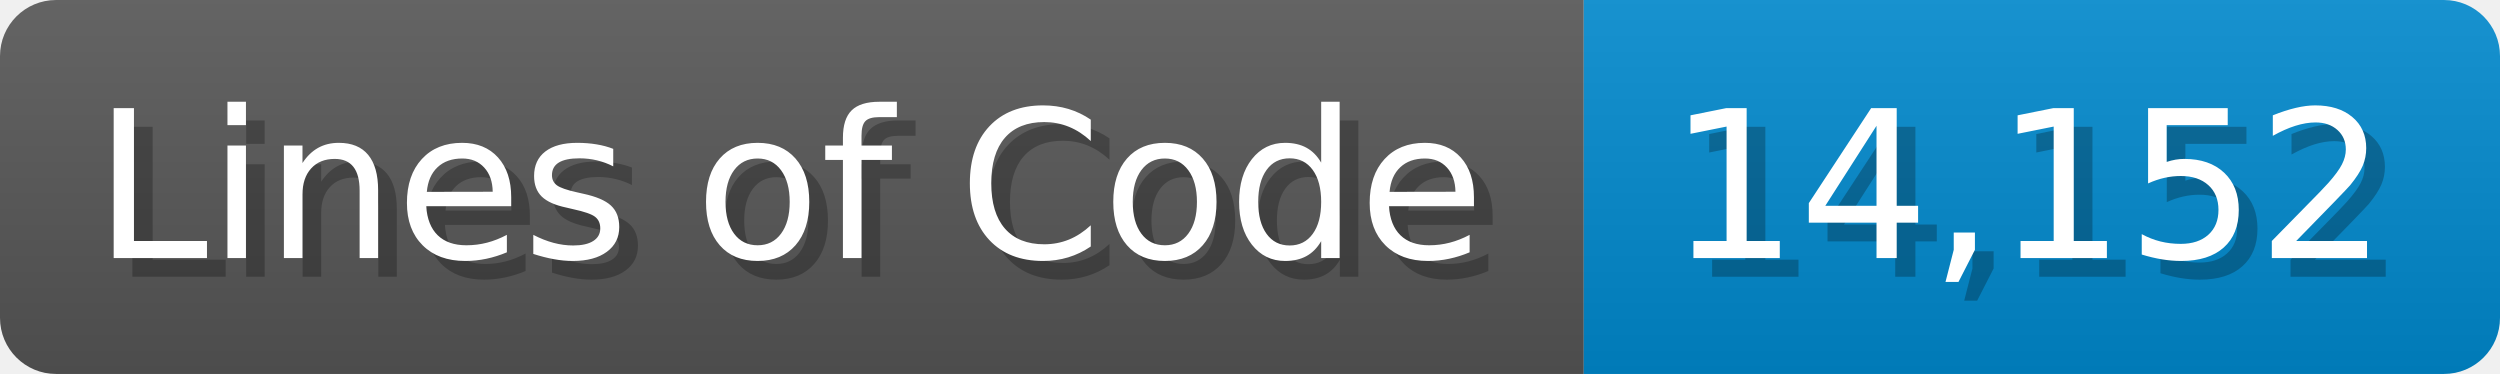
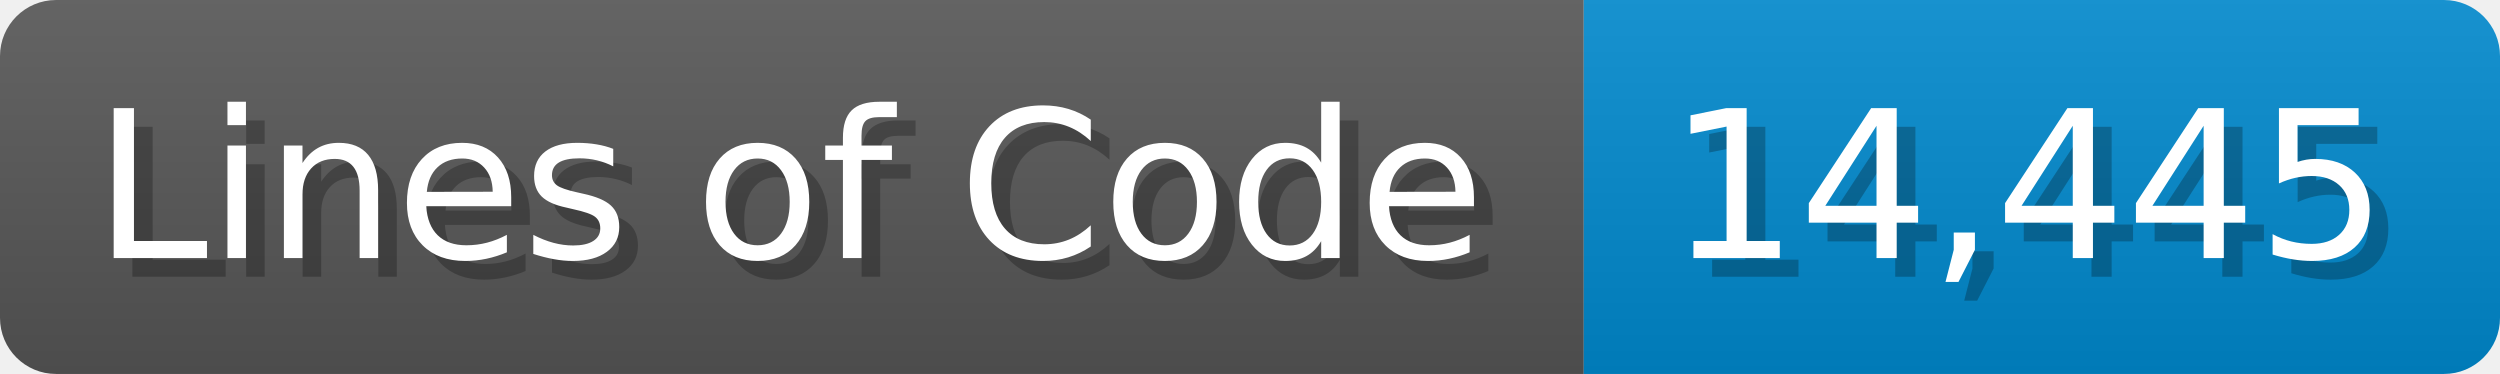
<svg xmlns="http://www.w3.org/2000/svg" width="133.7" height="20" viewBox="0 0 1337 200">
  <linearGradient id="a" x2="0" y2="100%">
    <stop offset="0" stop-opacity=".1" stop-color="#EEE" />
    <stop offset="1" stop-opacity=".1" />
  </linearGradient>
  <mask id="m">
    <rect width="1337" height="200" rx="30" fill="#FFF" />
  </mask>
  <g mask="url(#m)">
    <rect width="847" height="200" fill="#555" />
    <rect width="490" height="200" fill="#08C" x="847" />
    <rect width="1337" height="200" fill="url(#a)" />
  </g>
  <g fill="#fff" text-anchor="start" font-family="Verdana,DejaVu Sans,sans-serif" font-size="110">
    <text x="60" y="148" textLength="747" fill="#000" opacity="0.25">Lines of Code</text>
    <text x="50" y="138" textLength="747">Lines of Code</text>
-     <text x="902" y="148" textLength="390" fill="#000" opacity="0.25">14,152</text>
-     <text x="892" y="138" textLength="390">14,152</text>
+     <text x="902" y="148" textLength="390" fill="#000" opacity="0.25">14,445</text>
+     <text x="892" y="138" textLength="390">14,445</text>
  </g>
</svg>
